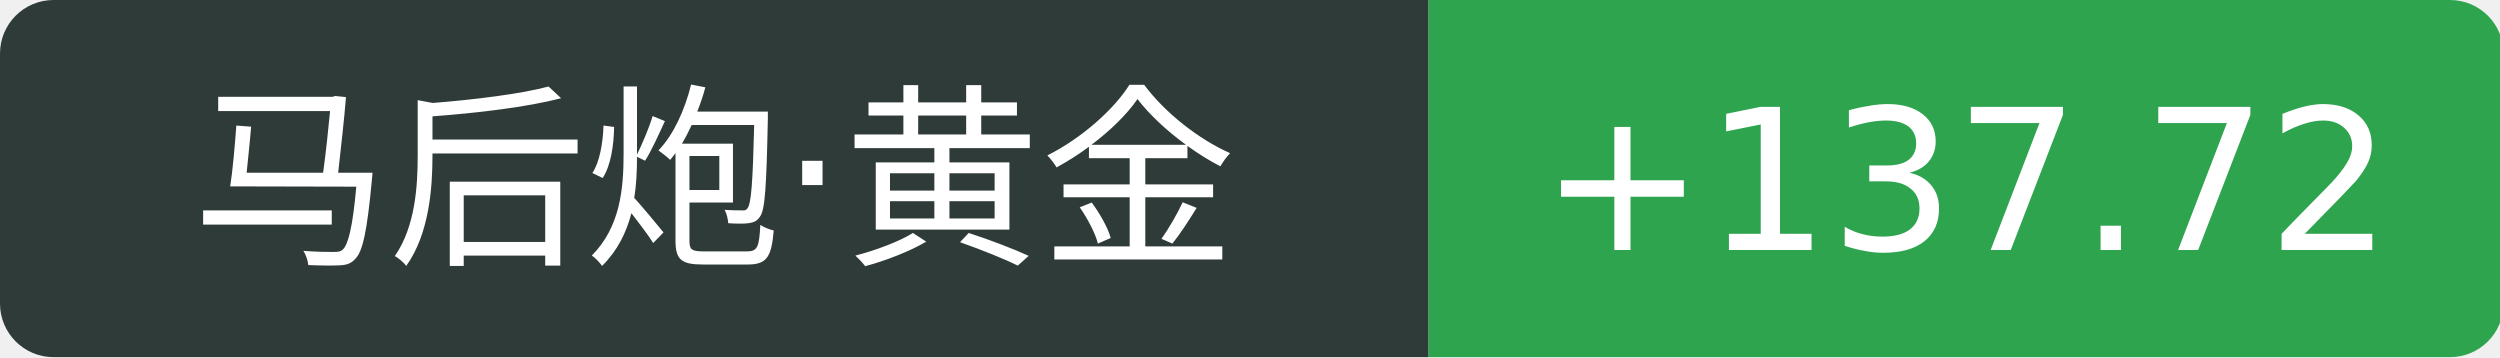
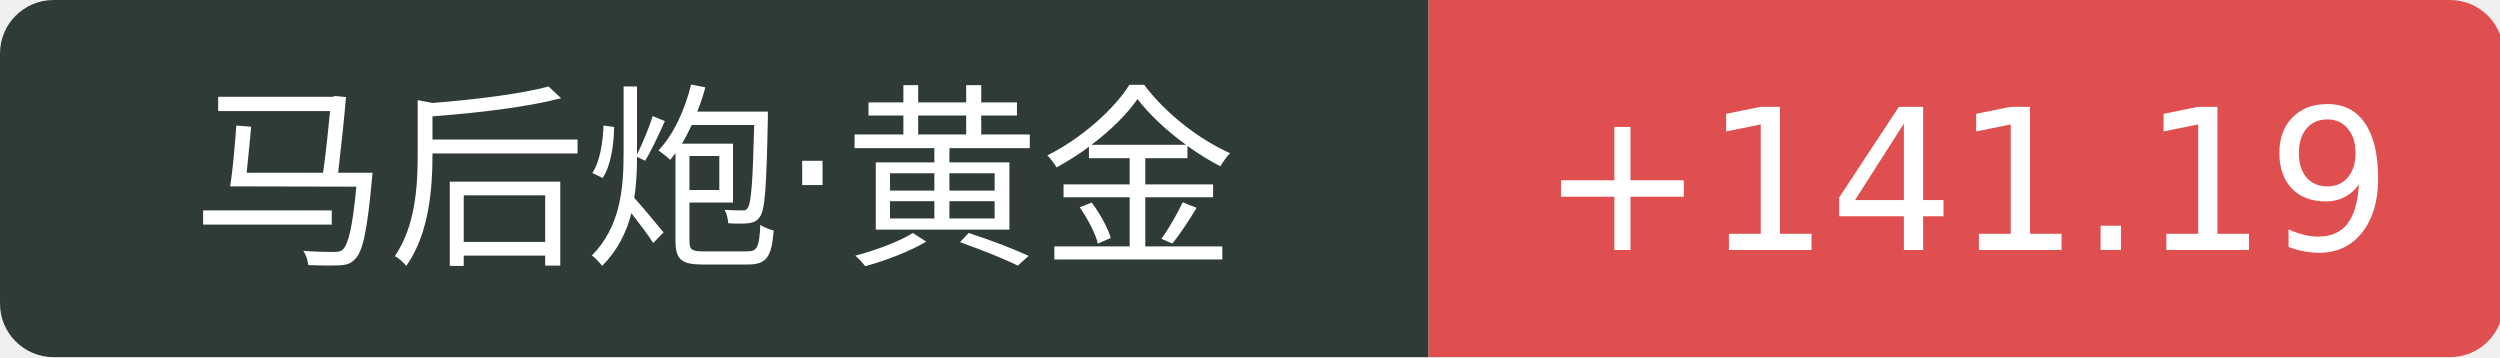
<svg xmlns="http://www.w3.org/2000/svg" width="140" height="20">
  <path d="M3 0 h77.0 v20 h-77.0 a3 3 0 0 1 -3 -3 v-14 a3 3 0 0 1 3 -3 Z" fill="#2f3b39" />
-   <path d="M80.0 0 h57.2 a3 3 0 0 1 3 3 v14 a3 3 0 0 1 -3 3 h-57.2 v-20 Z" fill="#2ea44f" />
+   <path d="M80.0 0 h57.2 a3 3 0 0 1 3 3 v14 a3 3 0 0 1 -3 3 h-57.2 v-20 Z" fill="#e04f4f" />
  <text x="40.0" y="14" fill="#fff" text-anchor="middle" font-family="Verdana,DejaVu Sans,Geneva,sans-serif" font-size="11">马后炮·黄金</text>
-   <text x="110.1" y="14" fill="#fff" text-anchor="middle" font-family="Verdana,DejaVu Sans,Geneva,sans-serif" font-size="11">+137.72</text>
+   <text x="110.1" y="14" fill="#fff" text-anchor="middle" font-family="Verdana,DejaVu Sans,Geneva,sans-serif" font-size="11">+141.19</text>
</svg>
